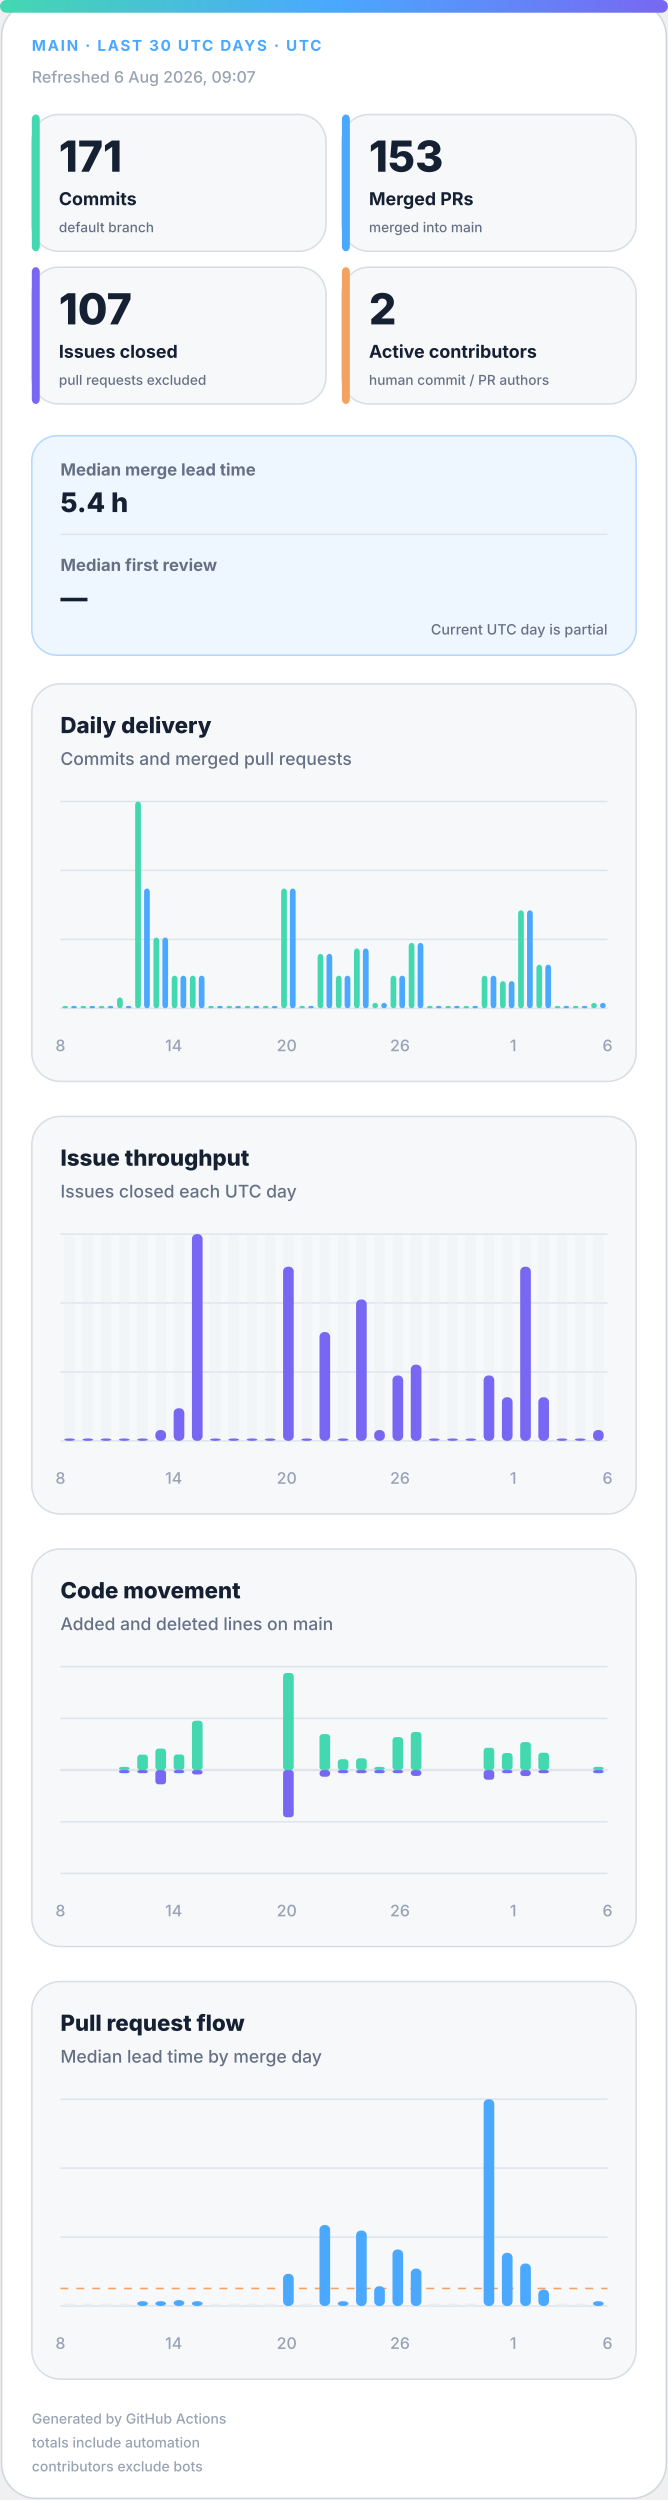
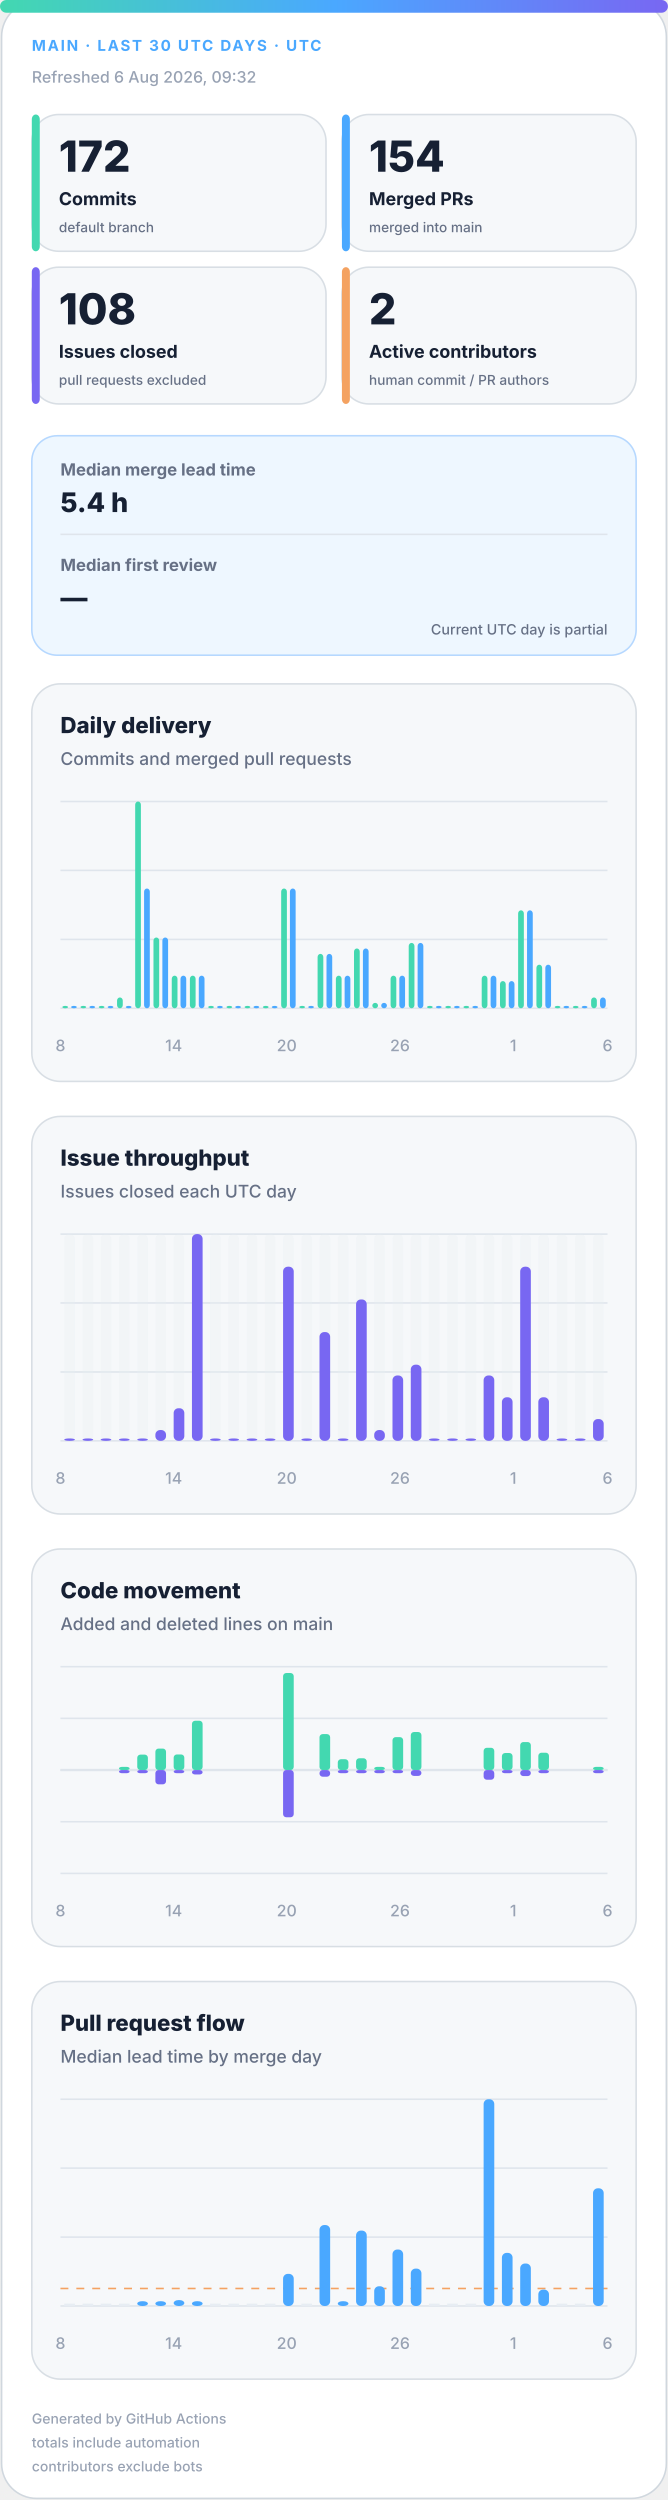
<svg xmlns="http://www.w3.org/2000/svg" width="420" height="1572" viewBox="0 0 420 1572" role="img" aria-labelledby="title desc">
  <defs>
    <linearGradient id="accent" x1="0" y1="0" x2="1" y2="0">
      <stop offset="0%" stop-color="#43d8b0" />
      <stop offset="50%" stop-color="#4aa8ff" />
      <stop offset="100%" stop-color="#7867f2" />
    </linearGradient>
    <linearGradient id="soft" x1="0" y1="0" x2="1" y2="1">
      <stop offset="0%" stop-color="#43d8b0" stop-opacity=".18" />
      <stop offset="100%" stop-color="#7867f2" stop-opacity=".12" />
    </linearGradient>
  </defs>
  <style>
.bg{fill:#fff;stroke:#d0d7de}.surface{fill:#f6f8fa;stroke:#d8dee4}.strong{fill:#eef7ff;stroke:#b6d8ff}.ink{fill:#162033}.muted{fill:#667085}.faint{fill:#98a2b3}.grid{stroke:#dfe5ec}.track{fill:#e7edf3}
.meta{font:750 11px -apple-system,BlinkMacSystemFont,"Segoe UI",sans-serif;letter-spacing:1.1px}.value{font:820 31px -apple-system,BlinkMacSystemFont,"Segoe UI",sans-serif}.label{font:720 13px -apple-system,BlinkMacSystemFont,"Segoe UI",sans-serif}.scope{font:520 10px -apple-system,BlinkMacSystemFont,"Segoe UI",sans-serif}.chart-title{font:760 14px -apple-system,BlinkMacSystemFont,"Segoe UI",sans-serif}.chart-subtitle{font:520 11px -apple-system,BlinkMacSystemFont,"Segoe UI",sans-serif}.small{font:540 10px -apple-system,BlinkMacSystemFont,"Segoe UI",sans-serif}.flow-value{font:780 17px -apple-system,BlinkMacSystemFont,"Segoe UI",sans-serif}
@media(prefers-color-scheme:dark){.bg{fill:#0d1117;stroke:#30363d}.surface{fill:#161b22;stroke:#30363d}.strong{fill:#10263a;stroke:#244d70}.ink{fill:#f0f6fc}.muted{fill:#a7b0bc}.faint{fill:#7d8590}.grid{stroke:#30363d}.track{fill:#27313d}}
</style>
  <rect class="bg" x="1" y="1" width="418" height="1570" rx="22" />
  <rect x="0" y="0" width="420" height="8" rx="4" fill="url(#accent)" />
  <text class="meta" x="20" y="32" fill="#4aa8ff" style="font-size:9.5px">MAIN · LAST 30 UTC DAYS · UTC</text>
-   <text class="small faint" x="20" y="52">Refreshed 6 Aug 2026, 09:07</text>
+   <text class="small faint" x="20" y="52">Refreshed 6 Aug 2026, 09:32</text>
  <g>
    <rect class="surface" x="20" y="72" width="185" height="86" rx="17" />
    <rect x="20" y="72" width="5" height="86" rx="3" fill="#43d8b0" />
-     <text class="value ink" x="37" y="108" style="font-size:27px">171</text>
+     <text class="value ink" x="37" y="108" style="font-size:27px">172</text>
    <text class="label ink" x="37" y="129" style="font-size:11.2px">Commits</text>
    <text class="scope muted" x="37" y="146" style="font-size:8.6px">default branch</text>
  </g>
  <g>
    <rect class="surface" x="215" y="72" width="185" height="86" rx="17" />
    <rect x="215" y="72" width="5" height="86" rx="3" fill="#4aa8ff" />
-     <text class="value ink" x="232" y="108" style="font-size:27px">153</text>
+     <text class="value ink" x="232" y="108" style="font-size:27px">154</text>
    <text class="label ink" x="232" y="129" style="font-size:11.2px">Merged PRs</text>
    <text class="scope muted" x="232" y="146" style="font-size:8.6px">merged into main</text>
  </g>
  <g>
    <rect class="surface" x="20" y="168" width="185" height="86" rx="17" />
    <rect x="20" y="168" width="5" height="86" rx="3" fill="#7867f2" />
-     <text class="value ink" x="37" y="204" style="font-size:27px">107</text>
+     <text class="value ink" x="37" y="204" style="font-size:27px">108</text>
    <text class="label ink" x="37" y="225" style="font-size:11.2px">Issues closed</text>
    <text class="scope muted" x="37" y="242" style="font-size:8.6px">pull requests excluded</text>
  </g>
  <g>
    <rect class="surface" x="215" y="168" width="185" height="86" rx="17" />
    <rect x="215" y="168" width="5" height="86" rx="3" fill="#f4a261" />
    <text class="value ink" x="232" y="204" style="font-size:27px">2</text>
    <text class="label ink" x="232" y="225" style="font-size:11.2px">Active contributors</text>
    <text class="scope muted" x="232" y="242" style="font-size:8.6px">human commit / PR authors</text>
  </g>
  <g>
    <rect class="strong" x="20" y="274" width="380" height="138" rx="16" fill="url(#soft)" />
    <text class="label muted" x="38" y="299" style="font-size:10.5px">Median merge lead time</text>
    <text class="flow-value ink" x="38" y="322">5.4 h</text>
    <line class="grid" x1="38" y1="336" x2="382" y2="336" />
    <text class="label muted" x="38" y="359" style="font-size:10.5px">Median first review</text>
    <text class="flow-value ink" x="38" y="382">—</text>
    <text class="scope muted" x="382" y="399" text-anchor="end" style="font-size:9px">Current UTC day is partial</text>
  </g>
  <g>
    <rect class="surface" x="20" y="430" width="380" height="250" rx="18" />
    <text class="chart-title ink" x="38" y="461">Daily delivery</text>
    <text class="chart-subtitle muted" x="38" y="481">Commits and merged pull requests</text>
    <line class="grid" x1="38" y1="504.0" x2="382" y2="504.0" />
    <line class="grid" x1="38" y1="547.3" x2="382" y2="547.3" />
    <line class="grid" x1="38" y1="590.7" x2="382" y2="590.7" />
    <line class="grid" x1="38" y1="634.0" x2="382" y2="634.0" />
    <rect x="39.2" y="632.5" width="3.6" height="1.5" rx="2" fill="#43d8b0" />
    <rect x="44.7" y="632.5" width="3.6" height="1.5" rx="2" fill="#4aa8ff" />
    <rect x="50.6" y="632.5" width="3.6" height="1.5" rx="2" fill="#43d8b0" />
    <rect x="56.2" y="632.5" width="3.6" height="1.5" rx="2" fill="#4aa8ff" />
    <rect x="62.1" y="632.5" width="3.6" height="1.5" rx="2" fill="#43d8b0" />
    <rect x="67.7" y="632.5" width="3.6" height="1.5" rx="2" fill="#4aa8ff" />
    <rect x="73.6" y="627.2" width="3.6" height="6.8" rx="2" fill="#43d8b0" />
    <rect x="79.1" y="632.5" width="3.6" height="1.5" rx="2" fill="#4aa8ff" />
    <rect x="85.0" y="504.0" width="3.6" height="130.0" rx="2" fill="#43d8b0" />
    <rect x="90.6" y="558.7" width="3.6" height="75.3" rx="2" fill="#4aa8ff" />
    <rect x="96.5" y="589.5" width="3.6" height="44.5" rx="2" fill="#43d8b0" />
    <rect x="102.1" y="589.5" width="3.6" height="44.5" rx="2" fill="#4aa8ff" />
    <rect x="108.0" y="613.5" width="3.6" height="20.5" rx="2" fill="#43d8b0" />
    <rect x="113.5" y="613.5" width="3.6" height="20.5" rx="2" fill="#4aa8ff" />
    <rect x="119.4" y="613.5" width="3.6" height="20.5" rx="2" fill="#43d8b0" />
    <rect x="125.0" y="613.5" width="3.6" height="20.5" rx="2" fill="#4aa8ff" />
    <rect x="130.9" y="632.5" width="3.6" height="1.5" rx="2" fill="#43d8b0" />
    <rect x="136.5" y="632.5" width="3.6" height="1.5" rx="2" fill="#4aa8ff" />
    <rect x="142.4" y="632.5" width="3.6" height="1.5" rx="2" fill="#43d8b0" />
    <rect x="147.9" y="632.5" width="3.6" height="1.5" rx="2" fill="#4aa8ff" />
    <rect x="153.8" y="632.5" width="3.6" height="1.5" rx="2" fill="#43d8b0" />
    <rect x="159.4" y="632.5" width="3.6" height="1.5" rx="2" fill="#4aa8ff" />
    <rect x="165.3" y="632.5" width="3.6" height="1.5" rx="2" fill="#43d8b0" />
    <rect x="170.9" y="632.5" width="3.6" height="1.5" rx="2" fill="#4aa8ff" />
    <rect x="176.8" y="558.7" width="3.6" height="75.3" rx="2" fill="#43d8b0" />
    <rect x="182.3" y="558.7" width="3.6" height="75.3" rx="2" fill="#4aa8ff" />
    <rect x="188.2" y="632.5" width="3.6" height="1.5" rx="2" fill="#43d8b0" />
    <rect x="193.8" y="632.5" width="3.6" height="1.5" rx="2" fill="#4aa8ff" />
    <rect x="199.7" y="599.8" width="3.6" height="34.2" rx="2" fill="#43d8b0" />
    <rect x="205.3" y="599.8" width="3.6" height="34.2" rx="2" fill="#4aa8ff" />
    <rect x="211.2" y="613.5" width="3.6" height="20.5" rx="2" fill="#43d8b0" />
    <rect x="216.7" y="613.5" width="3.6" height="20.5" rx="2" fill="#4aa8ff" />
    <rect x="222.6" y="596.4" width="3.6" height="37.6" rx="2" fill="#43d8b0" />
    <rect x="228.2" y="596.4" width="3.6" height="37.6" rx="2" fill="#4aa8ff" />
    <rect x="234.1" y="630.6" width="3.6" height="3.4" rx="2" fill="#43d8b0" />
    <rect x="239.7" y="630.6" width="3.6" height="3.4" rx="2" fill="#4aa8ff" />
    <rect x="245.6" y="613.5" width="3.6" height="20.5" rx="2" fill="#43d8b0" />
    <rect x="251.1" y="613.5" width="3.6" height="20.5" rx="2" fill="#4aa8ff" />
    <rect x="257.0" y="592.9" width="3.6" height="41.1" rx="2" fill="#43d8b0" />
    <rect x="262.6" y="592.9" width="3.6" height="41.1" rx="2" fill="#4aa8ff" />
    <rect x="268.5" y="632.5" width="3.6" height="1.5" rx="2" fill="#43d8b0" />
    <rect x="274.1" y="632.5" width="3.6" height="1.5" rx="2" fill="#4aa8ff" />
    <rect x="280.0" y="632.5" width="3.6" height="1.5" rx="2" fill="#43d8b0" />
    <rect x="285.5" y="632.5" width="3.6" height="1.5" rx="2" fill="#4aa8ff" />
    <rect x="291.4" y="632.5" width="3.6" height="1.5" rx="2" fill="#43d8b0" />
    <rect x="297.0" y="632.5" width="3.6" height="1.5" rx="2" fill="#4aa8ff" />
    <rect x="302.9" y="613.5" width="3.6" height="20.5" rx="2" fill="#43d8b0" />
    <rect x="308.5" y="613.5" width="3.6" height="20.5" rx="2" fill="#4aa8ff" />
    <rect x="314.4" y="616.9" width="3.6" height="17.1" rx="2" fill="#43d8b0" />
    <rect x="319.9" y="616.9" width="3.6" height="17.1" rx="2" fill="#4aa8ff" />
    <rect x="325.8" y="572.4" width="3.6" height="61.6" rx="2" fill="#43d8b0" />
    <rect x="331.4" y="572.4" width="3.6" height="61.6" rx="2" fill="#4aa8ff" />
    <rect x="337.3" y="606.6" width="3.6" height="27.4" rx="2" fill="#43d8b0" />
    <rect x="342.9" y="606.6" width="3.6" height="27.4" rx="2" fill="#4aa8ff" />
    <rect x="348.8" y="632.5" width="3.6" height="1.5" rx="2" fill="#43d8b0" />
    <rect x="354.3" y="632.5" width="3.6" height="1.5" rx="2" fill="#4aa8ff" />
    <rect x="360.2" y="632.5" width="3.6" height="1.5" rx="2" fill="#43d8b0" />
    <rect x="365.8" y="632.5" width="3.6" height="1.5" rx="2" fill="#4aa8ff" />
-     <rect x="371.7" y="630.6" width="3.6" height="3.4" rx="2" fill="#43d8b0" />
-     <rect x="377.3" y="630.6" width="3.6" height="3.4" rx="2" fill="#4aa8ff" />
+     <rect x="371.7" y="627.2" width="3.6" height="6.8" rx="2" fill="#43d8b0" />
+     <rect x="377.3" y="627.2" width="3.6" height="6.8" rx="2" fill="#4aa8ff" />
    <text class="small faint" x="38.0" y="661" text-anchor="middle">8</text>
    <text class="small faint" x="109.2" y="661" text-anchor="middle">14</text>
    <text class="small faint" x="180.3" y="661" text-anchor="middle">20</text>
    <text class="small faint" x="251.5" y="661" text-anchor="middle">26</text>
    <text class="small faint" x="322.7" y="661" text-anchor="middle">1</text>
    <text class="small faint" x="382.0" y="661" text-anchor="middle">6</text>
  </g>
  <g>
    <rect class="surface" x="20" y="702" width="380" height="250" rx="18" />
    <text class="chart-title ink" x="38" y="733">Issue throughput</text>
    <text class="chart-subtitle muted" x="38" y="753">Issues closed each UTC day</text>
    <line class="grid" x1="38" y1="776.0" x2="382" y2="776.0" />
    <line class="grid" x1="38" y1="819.3" x2="382" y2="819.3" />
    <line class="grid" x1="38" y1="862.7" x2="382" y2="862.7" />
    <line class="grid" x1="38" y1="906.0" x2="382" y2="906.0" />
    <g>
      <rect class="track" x="40.4" y="776" width="6.7" height="130" rx="3" opacity=".3" />
      <rect x="40.4" y="904.5" width="6.7" height="1.5" rx="3" fill="#7867f2" />
    </g>
    <g>
      <rect class="track" x="51.9" y="776" width="6.7" height="130" rx="3" opacity=".3" />
      <rect x="51.9" y="904.5" width="6.7" height="1.5" rx="3" fill="#7867f2" />
    </g>
    <g>
      <rect class="track" x="63.3" y="776" width="6.7" height="130" rx="3" opacity=".3" />
      <rect x="63.3" y="904.5" width="6.7" height="1.5" rx="3" fill="#7867f2" />
    </g>
    <g>
      <rect class="track" x="74.8" y="776" width="6.7" height="130" rx="3" opacity=".3" />
      <rect x="74.8" y="904.5" width="6.7" height="1.5" rx="3" fill="#7867f2" />
    </g>
    <g>
      <rect class="track" x="86.3" y="776" width="6.7" height="130" rx="3" opacity=".3" />
      <rect x="86.3" y="904.5" width="6.7" height="1.5" rx="3" fill="#7867f2" />
    </g>
    <g>
      <rect class="track" x="97.7" y="776" width="6.7" height="130" rx="3" opacity=".3" />
      <rect x="97.7" y="899.2" width="6.7" height="6.8" rx="3" fill="#7867f2" />
    </g>
    <g>
      <rect class="track" x="109.2" y="776" width="6.7" height="130" rx="3" opacity=".3" />
      <rect x="109.2" y="885.5" width="6.7" height="20.5" rx="3" fill="#7867f2" />
    </g>
    <g>
      <rect class="track" x="120.7" y="776" width="6.7" height="130" rx="3" opacity=".3" />
      <rect x="120.7" y="776.0" width="6.7" height="130.0" rx="3" fill="#7867f2" />
    </g>
    <g>
      <rect class="track" x="132.1" y="776" width="6.7" height="130" rx="3" opacity=".3" />
      <rect x="132.1" y="904.5" width="6.7" height="1.5" rx="3" fill="#7867f2" />
    </g>
    <g>
      <rect class="track" x="143.6" y="776" width="6.7" height="130" rx="3" opacity=".3" />
      <rect x="143.6" y="904.5" width="6.7" height="1.5" rx="3" fill="#7867f2" />
    </g>
    <g>
      <rect class="track" x="155.1" y="776" width="6.7" height="130" rx="3" opacity=".3" />
      <rect x="155.1" y="904.5" width="6.7" height="1.5" rx="3" fill="#7867f2" />
    </g>
    <g>
      <rect class="track" x="166.5" y="776" width="6.7" height="130" rx="3" opacity=".3" />
      <rect x="166.5" y="904.5" width="6.7" height="1.5" rx="3" fill="#7867f2" />
    </g>
    <g>
      <rect class="track" x="178.0" y="776" width="6.7" height="130" rx="3" opacity=".3" />
      <rect x="178.0" y="796.5" width="6.7" height="109.5" rx="3" fill="#7867f2" />
    </g>
    <g>
      <rect class="track" x="189.5" y="776" width="6.7" height="130" rx="3" opacity=".3" />
      <rect x="189.5" y="904.5" width="6.7" height="1.5" rx="3" fill="#7867f2" />
    </g>
    <g>
      <rect class="track" x="200.9" y="776" width="6.7" height="130" rx="3" opacity=".3" />
      <rect x="200.9" y="837.6" width="6.7" height="68.4" rx="3" fill="#7867f2" />
    </g>
    <g>
      <rect class="track" x="212.4" y="776" width="6.7" height="130" rx="3" opacity=".3" />
      <rect x="212.4" y="904.5" width="6.7" height="1.5" rx="3" fill="#7867f2" />
    </g>
    <g>
      <rect class="track" x="223.9" y="776" width="6.7" height="130" rx="3" opacity=".3" />
      <rect x="223.9" y="817.1" width="6.7" height="88.9" rx="3" fill="#7867f2" />
    </g>
    <g>
      <rect class="track" x="235.3" y="776" width="6.7" height="130" rx="3" opacity=".3" />
      <rect x="235.3" y="899.2" width="6.7" height="6.8" rx="3" fill="#7867f2" />
    </g>
    <g>
      <rect class="track" x="246.8" y="776" width="6.7" height="130" rx="3" opacity=".3" />
      <rect x="246.8" y="864.9" width="6.7" height="41.1" rx="3" fill="#7867f2" />
    </g>
    <g>
      <rect class="track" x="258.3" y="776" width="6.7" height="130" rx="3" opacity=".3" />
      <rect x="258.3" y="858.1" width="6.7" height="47.9" rx="3" fill="#7867f2" />
    </g>
    <g>
      <rect class="track" x="269.7" y="776" width="6.7" height="130" rx="3" opacity=".3" />
      <rect x="269.7" y="904.5" width="6.7" height="1.5" rx="3" fill="#7867f2" />
    </g>
    <g>
      <rect class="track" x="281.2" y="776" width="6.7" height="130" rx="3" opacity=".3" />
      <rect x="281.2" y="904.5" width="6.7" height="1.5" rx="3" fill="#7867f2" />
    </g>
    <g>
      <rect class="track" x="292.7" y="776" width="6.7" height="130" rx="3" opacity=".3" />
      <rect x="292.7" y="904.5" width="6.7" height="1.5" rx="3" fill="#7867f2" />
    </g>
    <g>
      <rect class="track" x="304.1" y="776" width="6.7" height="130" rx="3" opacity=".3" />
      <rect x="304.1" y="864.9" width="6.7" height="41.1" rx="3" fill="#7867f2" />
    </g>
    <g>
      <rect class="track" x="315.6" y="776" width="6.7" height="130" rx="3" opacity=".3" />
      <rect x="315.6" y="878.6" width="6.7" height="27.4" rx="3" fill="#7867f2" />
    </g>
    <g>
      <rect class="track" x="327.1" y="776" width="6.7" height="130" rx="3" opacity=".3" />
      <rect x="327.1" y="796.5" width="6.7" height="109.5" rx="3" fill="#7867f2" />
    </g>
    <g>
      <rect class="track" x="338.5" y="776" width="6.7" height="130" rx="3" opacity=".3" />
      <rect x="338.5" y="878.6" width="6.7" height="27.4" rx="3" fill="#7867f2" />
    </g>
    <g>
      <rect class="track" x="350.0" y="776" width="6.7" height="130" rx="3" opacity=".3" />
      <rect x="350.0" y="904.5" width="6.7" height="1.5" rx="3" fill="#7867f2" />
    </g>
    <g>
      <rect class="track" x="361.5" y="776" width="6.7" height="130" rx="3" opacity=".3" />
      <rect x="361.5" y="904.5" width="6.7" height="1.5" rx="3" fill="#7867f2" />
    </g>
    <g>
      <rect class="track" x="372.9" y="776" width="6.7" height="130" rx="3" opacity=".3" />
-       <rect x="372.9" y="899.2" width="6.7" height="6.8" rx="3" fill="#7867f2" />
+       <rect x="372.9" y="892.3" width="6.7" height="13.7" rx="3" fill="#7867f2" />
    </g>
    <text class="small faint" x="38.0" y="933" text-anchor="middle">8</text>
    <text class="small faint" x="109.2" y="933" text-anchor="middle">14</text>
    <text class="small faint" x="180.3" y="933" text-anchor="middle">20</text>
    <text class="small faint" x="251.5" y="933" text-anchor="middle">26</text>
    <text class="small faint" x="322.7" y="933" text-anchor="middle">1</text>
    <text class="small faint" x="382.0" y="933" text-anchor="middle">6</text>
  </g>
  <g>
    <rect class="surface" x="20" y="974" width="380" height="250" rx="18" />
    <text class="chart-title ink" x="38" y="1005">Code movement</text>
    <text class="chart-subtitle muted" x="38" y="1025">Added and deleted lines on main</text>
    <line class="grid" x1="38" y1="1048.0" x2="382" y2="1048.0" />
    <line class="grid" x1="38" y1="1080.5" x2="382" y2="1080.5" />
    <line class="grid" x1="38" y1="1113.0" x2="382" y2="1113.0" />
    <line class="grid" x1="38" y1="1145.5" x2="382" y2="1145.5" />
    <line class="grid" x1="38" y1="1178.0" x2="382" y2="1178.0" />
    <line class="grid" x1="38" y1="1113" x2="382" y2="1113" stroke-width="1.5" />
    <rect x="40.4" y="1113.0" width="6.7" height="0.0" rx="2" fill="#43d8b0" />
    <rect x="40.4" y="1113" width="6.7" height="0.0" rx="2" fill="#7867f2" />
    <rect x="51.9" y="1113.0" width="6.7" height="0.0" rx="2" fill="#43d8b0" />
    <rect x="51.9" y="1113" width="6.7" height="0.0" rx="2" fill="#7867f2" />
    <rect x="63.3" y="1113.0" width="6.7" height="0.0" rx="2" fill="#43d8b0" />
    <rect x="63.3" y="1113" width="6.7" height="0.0" rx="2" fill="#7867f2" />
    <rect x="74.8" y="1111.0" width="6.7" height="2.0" rx="2" fill="#43d8b0" />
    <rect x="74.8" y="1113" width="6.7" height="2.0" rx="2" fill="#7867f2" />
    <rect x="86.3" y="1103.3" width="6.7" height="9.7" rx="2" fill="#43d8b0" />
    <rect x="86.3" y="1113" width="6.7" height="2.0" rx="2" fill="#7867f2" />
    <rect x="97.7" y="1099.5" width="6.7" height="13.5" rx="2" fill="#43d8b0" />
    <rect x="97.7" y="1113" width="6.7" height="9.0" rx="2" fill="#7867f2" />
    <rect x="109.2" y="1103.2" width="6.7" height="9.8" rx="2" fill="#43d8b0" />
    <rect x="109.2" y="1113" width="6.7" height="2.0" rx="2" fill="#7867f2" />
    <rect x="120.7" y="1082.0" width="6.7" height="31.0" rx="2" fill="#43d8b0" />
    <rect x="120.7" y="1113" width="6.7" height="2.8" rx="2" fill="#7867f2" />
    <rect x="132.1" y="1113.0" width="6.7" height="0.0" rx="2" fill="#43d8b0" />
    <rect x="132.1" y="1113" width="6.7" height="0.0" rx="2" fill="#7867f2" />
    <rect x="143.6" y="1113.0" width="6.7" height="0.0" rx="2" fill="#43d8b0" />
    <rect x="143.6" y="1113" width="6.7" height="0.0" rx="2" fill="#7867f2" />
    <rect x="155.1" y="1113.0" width="6.7" height="0.0" rx="2" fill="#43d8b0" />
    <rect x="155.1" y="1113" width="6.7" height="0.0" rx="2" fill="#7867f2" />
    <rect x="166.5" y="1113.0" width="6.7" height="0.0" rx="2" fill="#43d8b0" />
    <rect x="166.5" y="1113" width="6.7" height="0.0" rx="2" fill="#7867f2" />
    <rect x="178.0" y="1052.0" width="6.7" height="61.0" rx="2" fill="#43d8b0" />
    <rect x="178.0" y="1113" width="6.7" height="29.7" rx="2" fill="#7867f2" />
    <rect x="189.5" y="1113.0" width="6.7" height="0.0" rx="2" fill="#43d8b0" />
    <rect x="189.5" y="1113" width="6.7" height="0.0" rx="2" fill="#7867f2" />
    <rect x="200.9" y="1090.4" width="6.7" height="22.6" rx="2" fill="#43d8b0" />
    <rect x="200.9" y="1113" width="6.7" height="4.2" rx="2" fill="#7867f2" />
    <rect x="212.4" y="1106.2" width="6.7" height="6.8" rx="2" fill="#43d8b0" />
    <rect x="212.4" y="1113" width="6.7" height="2.0" rx="2" fill="#7867f2" />
    <rect x="223.9" y="1105.6" width="6.7" height="7.4" rx="2" fill="#43d8b0" />
    <rect x="223.9" y="1113" width="6.7" height="2.0" rx="2" fill="#7867f2" />
    <rect x="235.3" y="1111.0" width="6.7" height="2.0" rx="2" fill="#43d8b0" />
    <rect x="235.3" y="1113" width="6.7" height="2.0" rx="2" fill="#7867f2" />
    <rect x="246.8" y="1092.3" width="6.7" height="20.7" rx="2" fill="#43d8b0" />
    <rect x="246.8" y="1113" width="6.7" height="2.0" rx="2" fill="#7867f2" />
    <rect x="258.3" y="1089.1" width="6.7" height="23.9" rx="2" fill="#43d8b0" />
    <rect x="258.3" y="1113" width="6.7" height="3.7" rx="2" fill="#7867f2" />
    <rect x="269.7" y="1113.0" width="6.7" height="0.0" rx="2" fill="#43d8b0" />
    <rect x="269.7" y="1113" width="6.7" height="0.0" rx="2" fill="#7867f2" />
    <rect x="281.2" y="1113.0" width="6.7" height="0.0" rx="2" fill="#43d8b0" />
    <rect x="281.2" y="1113" width="6.7" height="0.0" rx="2" fill="#7867f2" />
    <rect x="292.7" y="1113.0" width="6.7" height="0.0" rx="2" fill="#43d8b0" />
    <rect x="292.7" y="1113" width="6.7" height="0.0" rx="2" fill="#7867f2" />
    <rect x="304.1" y="1099.0" width="6.7" height="14.0" rx="2" fill="#43d8b0" />
    <rect x="304.1" y="1113" width="6.7" height="6.1" rx="2" fill="#7867f2" />
    <rect x="315.6" y="1102.3" width="6.7" height="10.7" rx="2" fill="#43d8b0" />
    <rect x="315.6" y="1113" width="6.7" height="2.0" rx="2" fill="#7867f2" />
    <rect x="327.1" y="1095.4" width="6.7" height="17.6" rx="2" fill="#43d8b0" />
    <rect x="327.1" y="1113" width="6.7" height="3.8" rx="2" fill="#7867f2" />
    <rect x="338.5" y="1102.1" width="6.7" height="10.9" rx="2" fill="#43d8b0" />
    <rect x="338.5" y="1113" width="6.7" height="2.0" rx="2" fill="#7867f2" />
    <rect x="350.0" y="1113.0" width="6.7" height="0.0" rx="2" fill="#43d8b0" />
    <rect x="350.0" y="1113" width="6.7" height="0.0" rx="2" fill="#7867f2" />
    <rect x="361.5" y="1113.0" width="6.7" height="0.0" rx="2" fill="#43d8b0" />
    <rect x="361.5" y="1113" width="6.7" height="0.0" rx="2" fill="#7867f2" />
    <rect x="372.9" y="1111.0" width="6.7" height="2.0" rx="2" fill="#43d8b0" />
    <rect x="372.9" y="1113" width="6.7" height="2.0" rx="2" fill="#7867f2" />
    <text class="small faint" x="38.0" y="1205" text-anchor="middle">8</text>
    <text class="small faint" x="109.2" y="1205" text-anchor="middle">14</text>
    <text class="small faint" x="180.3" y="1205" text-anchor="middle">20</text>
    <text class="small faint" x="251.5" y="1205" text-anchor="middle">26</text>
    <text class="small faint" x="322.7" y="1205" text-anchor="middle">1</text>
    <text class="small faint" x="382.0" y="1205" text-anchor="middle">6</text>
  </g>
  <g>
    <rect class="surface" x="20" y="1246" width="380" height="250" rx="18" />
    <text class="chart-title ink" x="38" y="1277">Pull request flow</text>
    <text class="chart-subtitle muted" x="38" y="1297">Median lead time by merge day</text>
    <line class="grid" x1="38" y1="1320.0" x2="382" y2="1320.0" />
    <line class="grid" x1="38" y1="1363.3" x2="382" y2="1363.3" />
    <line class="grid" x1="38" y1="1406.7" x2="382" y2="1406.7" />
    <line class="grid" x1="38" y1="1450.0" x2="382" y2="1450.0" />
    <line x1="38" y1="1439.0" x2="382" y2="1439.0" stroke="#f4a261" stroke-dasharray="5 5" />
    <rect class="track" x="40.4" y="1448.5" width="6.7" height="1.5" />
    <rect class="track" x="51.9" y="1448.5" width="6.7" height="1.5" />
    <rect class="track" x="63.3" y="1448.5" width="6.7" height="1.5" />
    <rect class="track" x="74.8" y="1448.5" width="6.7" height="1.5" />
    <rect x="86.3" y="1447.0" width="6.7" height="3.0" rx="3" fill="#4aa8ff" />
    <rect x="97.7" y="1447.0" width="6.7" height="3.0" rx="3" fill="#4aa8ff" />
    <rect x="109.2" y="1446.3" width="6.7" height="3.7" rx="3" fill="#4aa8ff" />
    <rect x="120.7" y="1447.0" width="6.7" height="3.0" rx="3" fill="#4aa8ff" />
    <rect class="track" x="132.1" y="1448.5" width="6.7" height="1.5" />
    <rect class="track" x="143.6" y="1448.5" width="6.7" height="1.5" />
    <rect class="track" x="155.1" y="1448.5" width="6.7" height="1.5" />
    <rect class="track" x="166.5" y="1448.5" width="6.7" height="1.5" />
    <rect x="178.0" y="1429.8" width="6.7" height="20.2" rx="3" fill="#4aa8ff" />
    <rect class="track" x="189.5" y="1448.5" width="6.7" height="1.5" />
    <rect x="200.9" y="1399.1" width="6.7" height="50.9" rx="3" fill="#4aa8ff" />
    <rect x="212.4" y="1447.0" width="6.7" height="3.0" rx="3" fill="#4aa8ff" />
    <rect x="223.9" y="1402.6" width="6.7" height="47.4" rx="3" fill="#4aa8ff" />
    <rect x="235.3" y="1437.6" width="6.7" height="12.4" rx="3" fill="#4aa8ff" />
    <rect x="246.8" y="1414.5" width="6.7" height="35.5" rx="3" fill="#4aa8ff" />
    <rect x="258.3" y="1426.5" width="6.7" height="23.5" rx="3" fill="#4aa8ff" />
    <rect class="track" x="269.7" y="1448.5" width="6.7" height="1.5" />
    <rect class="track" x="281.2" y="1448.5" width="6.7" height="1.5" />
    <rect class="track" x="292.7" y="1448.5" width="6.7" height="1.5" />
    <rect x="304.1" y="1320.0" width="6.7" height="130.0" rx="3" fill="#4aa8ff" />
    <rect x="315.6" y="1416.6" width="6.7" height="33.4" rx="3" fill="#4aa8ff" />
    <rect x="327.1" y="1423.3" width="6.7" height="26.7" rx="3" fill="#4aa8ff" />
    <rect x="338.5" y="1439.7" width="6.7" height="10.3" rx="3" fill="#4aa8ff" />
    <rect class="track" x="350.0" y="1448.5" width="6.7" height="1.5" />
    <rect class="track" x="361.5" y="1448.5" width="6.7" height="1.5" />
-     <rect x="372.9" y="1447.0" width="6.7" height="3.0" rx="3" fill="#4aa8ff" />
+     <rect x="372.9" y="1376.0" width="6.7" height="74.0" rx="3" fill="#4aa8ff" />
    <text class="small faint" x="38.0" y="1477" text-anchor="middle">8</text>
    <text class="small faint" x="109.2" y="1477" text-anchor="middle">14</text>
    <text class="small faint" x="180.3" y="1477" text-anchor="middle">20</text>
    <text class="small faint" x="251.5" y="1477" text-anchor="middle">26</text>
    <text class="small faint" x="322.7" y="1477" text-anchor="middle">1</text>
    <text class="small faint" x="382.0" y="1477" text-anchor="middle">6</text>
  </g>
  <text class="small faint" x="20" y="1524" style="font-size:8.8px">Generated by GitHub Actions</text>
  <text class="small faint" x="20" y="1539" style="font-size:8.8px">totals include automation</text>
  <text class="small faint" x="20" y="1554" style="font-size:8.8px">contributors exclude bots</text>
</svg>
